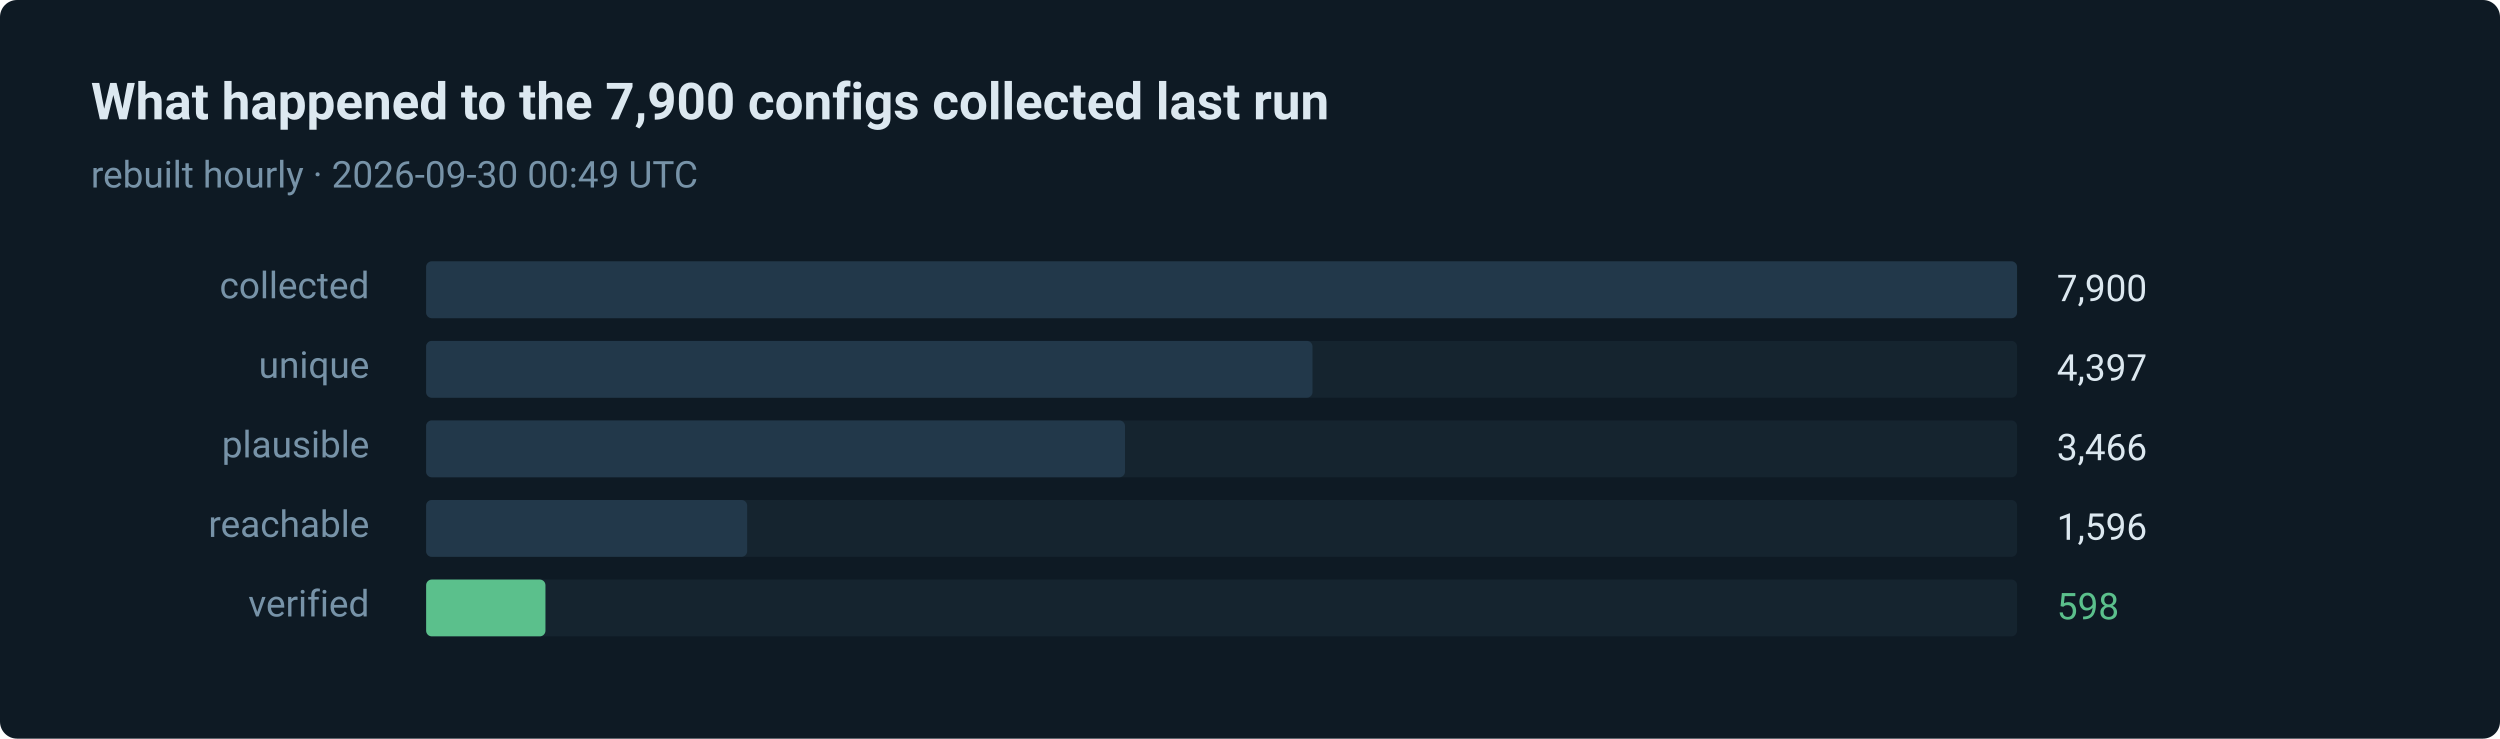
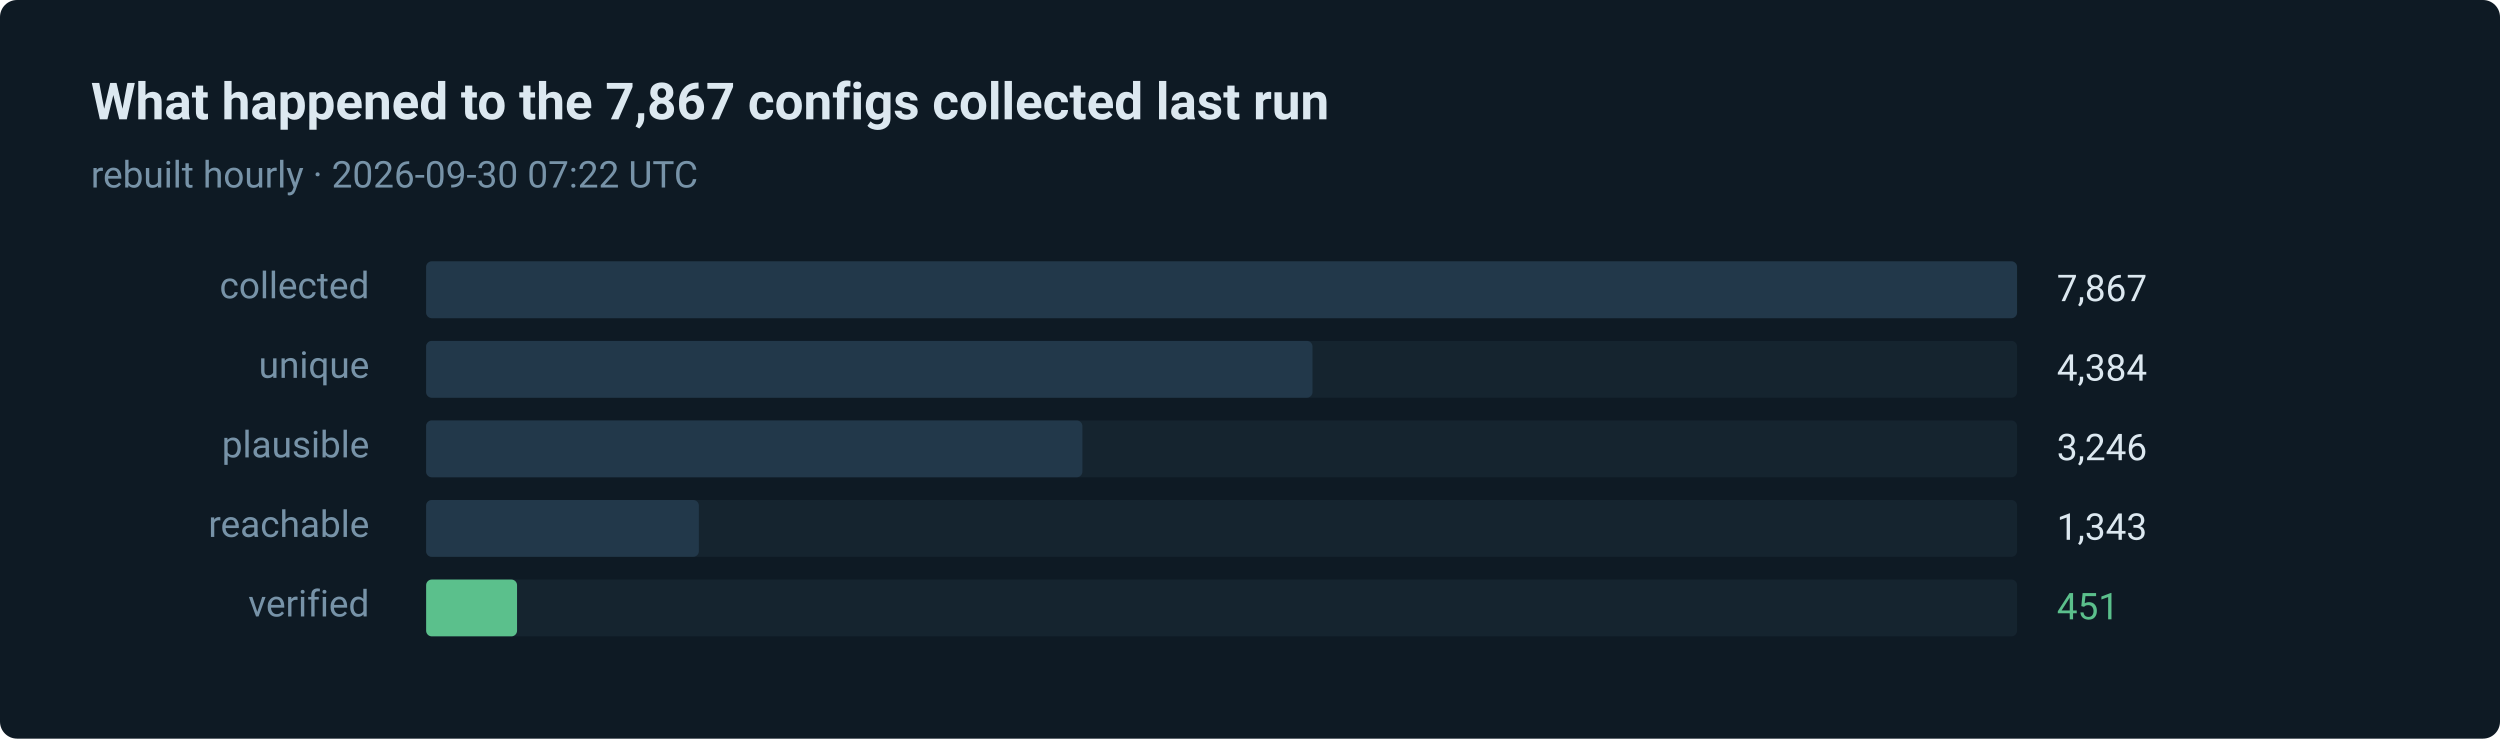
- <svg xmlns="http://www.w3.org/2000/svg" width="880" height="260" viewBox="0 0 880 260" role="img" aria-label="598 of 7900 routes verified in the last run">
+ <svg xmlns="http://www.w3.org/2000/svg" width="880" height="260" viewBox="0 0 880 260" role="img" aria-label="451 of 7867 routes verified in the last run">
  <style>text { font-family: ui-sans-serif, system-ui, -apple-system, 'Segoe UI', Roboto, 'Helvetica Neue', Arial, sans-serif; }</style>
  <rect width="880" height="260" rx="6" fill="#0e1a24" />
-   <text x="32" y="42" fill="#dce8f0" font-size="18" font-weight="600">What happened to the 7,900 configs collected last run</text>
-   <text x="32" y="66" fill="#7793a8" font-size="13">rebuilt hourly · 2026-09-30 00:49 UTC</text>
+   <text x="32" y="42" fill="#dce8f0" font-size="18" font-weight="600">What happened to the 7,867 configs collected last run</text>
+   <text x="32" y="66" fill="#7793a8" font-size="13">rebuilt hourly · 2026-09-30 07:22 UTC</text>
  <text x="130" y="105" fill="#7793a8" font-size="13" text-anchor="end">collected</text>
  <rect x="150" y="92" width="560" height="20" rx="2" fill="#15242f" />
  <rect x="150" y="92" width="560" height="20" rx="2" fill="#22384a" />
-   <text x="724" y="106" fill="#dce8f0" font-size="13">7,900</text>
+   <text x="724" y="106" fill="#dce8f0" font-size="13">7,867</text>
  <text x="130" y="133" fill="#7793a8" font-size="13" text-anchor="end">unique</text>
  <rect x="150" y="120" width="560" height="20" rx="2" fill="#15242f" />
  <rect x="150" y="120" width="312" height="20" rx="2" fill="#22384a" />
-   <text x="724" y="134" fill="#dce8f0" font-size="13">4,397</text>
+   <text x="724" y="134" fill="#dce8f0" font-size="13">4,384</text>
  <text x="130" y="161" fill="#7793a8" font-size="13" text-anchor="end">plausible</text>
  <rect x="150" y="148" width="560" height="20" rx="2" fill="#15242f" />
-   <rect x="150" y="148" width="246" height="20" rx="2" fill="#22384a" />
-   <text x="724" y="162" fill="#dce8f0" font-size="13">3,466</text>
+   <rect x="150" y="148" width="231" height="20" rx="2" fill="#22384a" />
+   <text x="724" y="162" fill="#dce8f0" font-size="13">3,246</text>
  <text x="130" y="189" fill="#7793a8" font-size="13" text-anchor="end">reachable</text>
  <rect x="150" y="176" width="560" height="20" rx="2" fill="#15242f" />
-   <rect x="150" y="176" width="113" height="20" rx="2" fill="#22384a" />
-   <text x="724" y="190" fill="#dce8f0" font-size="13">1,596</text>
+   <rect x="150" y="176" width="96" height="20" rx="2" fill="#22384a" />
+   <text x="724" y="190" fill="#dce8f0" font-size="13">1,343</text>
  <text x="130" y="217" fill="#7793a8" font-size="13" text-anchor="end">verified</text>
  <rect x="150" y="204" width="560" height="20" rx="2" fill="#15242f" />
-   <rect x="150" y="204" width="42" height="20" rx="2" fill="#5bc08c" />
-   <text x="724" y="218" fill="#5bc08c" font-size="13">598</text>
+   <rect x="150" y="204" width="32" height="20" rx="2" fill="#5bc08c" />
+   <text x="724" y="218" fill="#5bc08c" font-size="13">451</text>
</svg>
